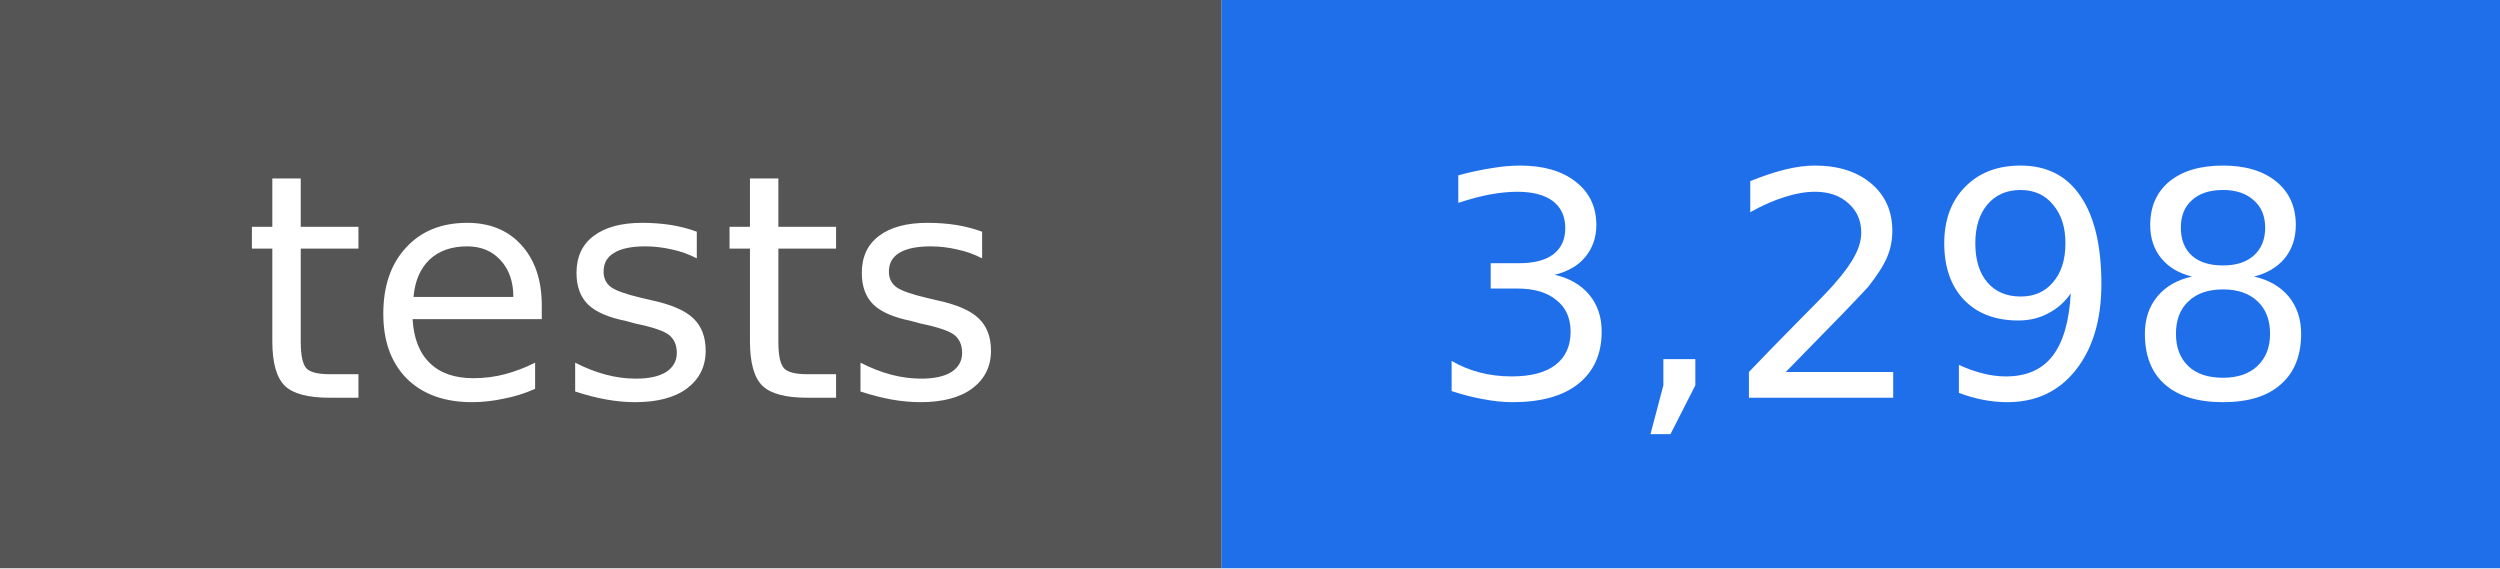
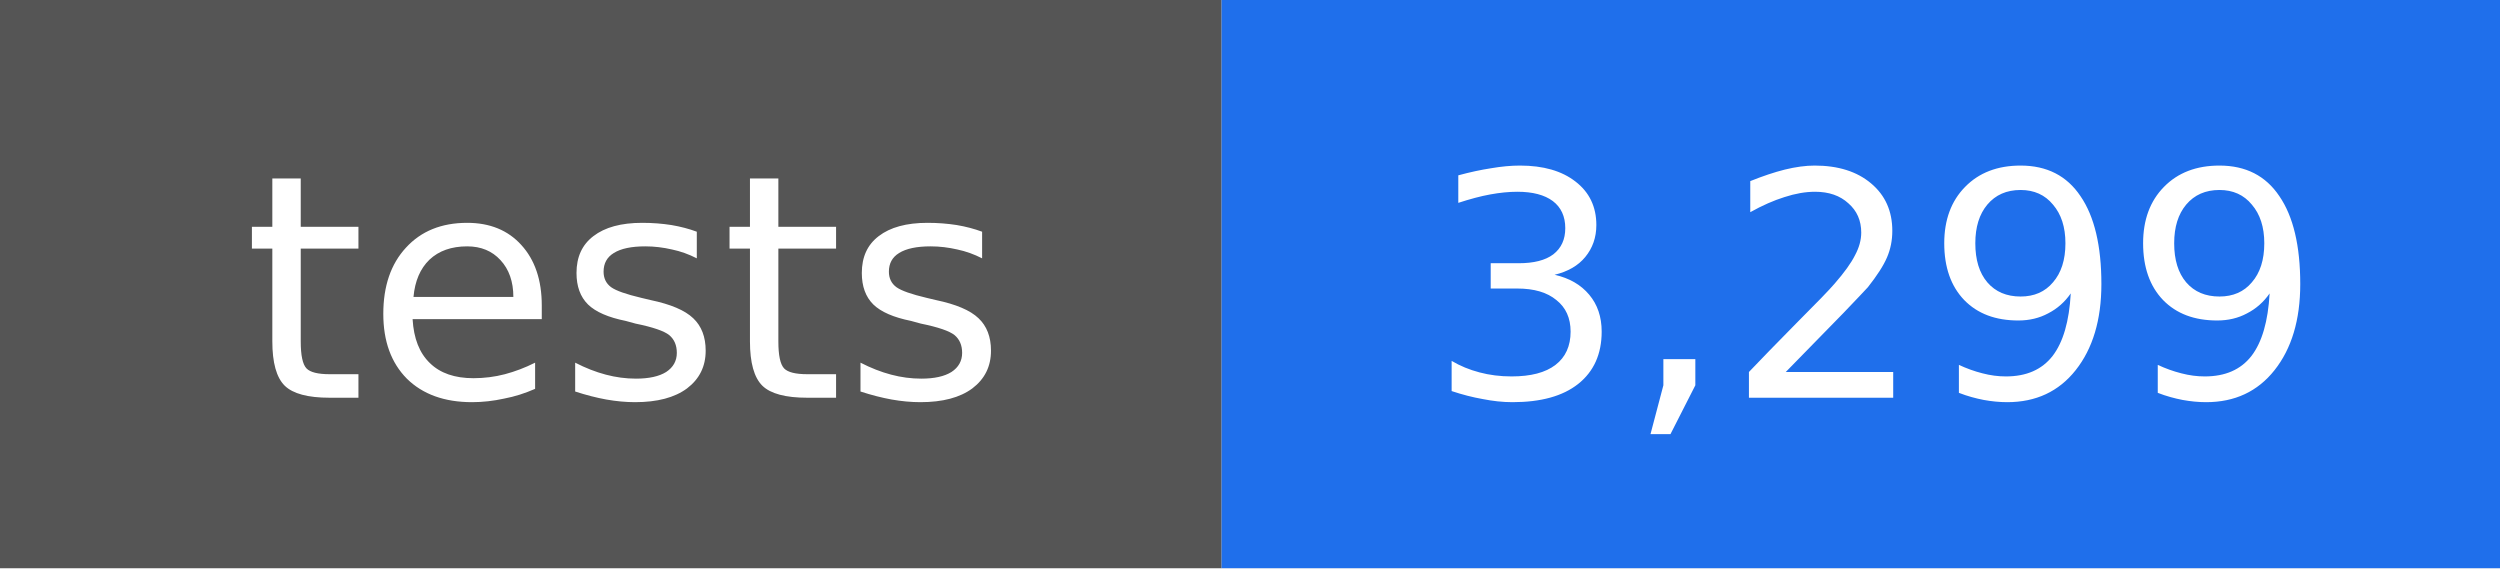
- <svg xmlns="http://www.w3.org/2000/svg" width="88" height="20" viewBox="0 0 88 20" role="img" aria-label="tests: 3,298">
+ <svg xmlns="http://www.w3.org/2000/svg" width="88" height="20" viewBox="0 0 88 20" role="img" aria-label="tests: 3,299">
  <rect width="43" height="20" fill="#555555" />
  <rect x="43" width="45" height="20" fill="#1f6feb" />
  <g fill="#ffffff" text-anchor="middle" font-family="DejaVu Sans, Verdana, sans-serif" font-size="11">
    <text x="22" y="14">tests</text>
-     <text x="66" y="14">3,298</text>
+     <text x="66" y="14">3,299</text>
  </g>
</svg>
